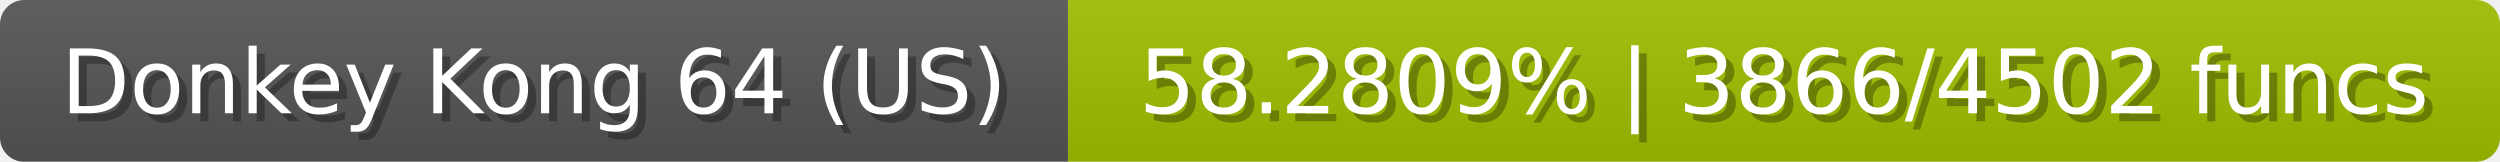
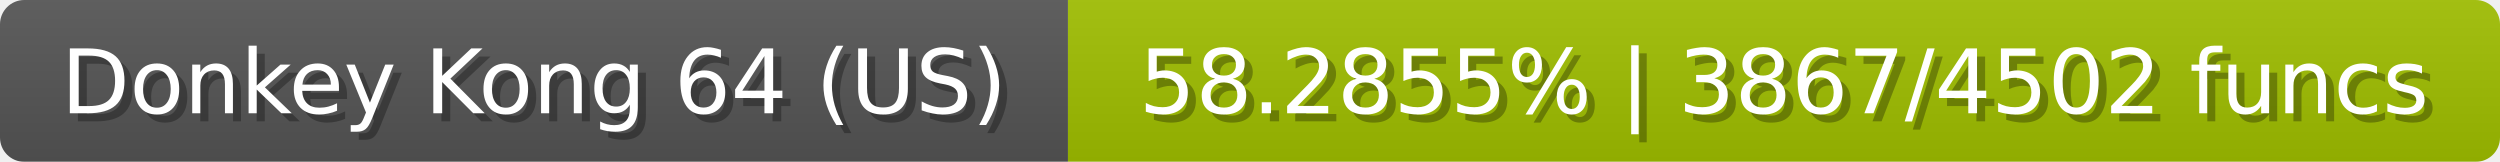
<svg xmlns="http://www.w3.org/2000/svg" width="309" height="20">
  <linearGradient id="b" x2="0" y2="100%">
    <stop offset="0" stop-color="#bbb" stop-opacity=".1" />
    <stop offset="1" stop-opacity=".1" />
  </linearGradient>
  <mask id="anybadge_23">
    <rect width="309" height="20" rx="3" fill="#fff" />
  </mask>
  <g mask="url(#anybadge_23)">
    <path fill="#555" d="M0 0h132v20H0z" />
    <path fill="#a0c000" d="M132 0h177v20H132z" />
    <path fill="url(#b)" d="M0 0h309v20H0z" />
  </g>
  <g fill="#fff" text-anchor="middle" font-family="DejaVu Sans,Verdana,Geneva,sans-serif" font-size="11">
    <text x="67.0" y="15" fill="#010101" fill-opacity=".3">Donkey Kong 64 (US)</text>
    <text x="66.0" y="14">Donkey Kong 64 (US)</text>
  </g>
  <g fill="#fff" text-anchor="middle" font-family="DejaVu Sans,Verdana,Geneva,sans-serif" font-size="11">
-     <text x="221.5" y="15" fill="#010101" fill-opacity=".3">58.2809% | 3866/4502 funcs</text>
-     <text x="220.5" y="14">58.2809% | 3866/4502 funcs</text>
+     <text x="221.5" y="15" fill="#010101" fill-opacity=".3">58.2855% | 3867/4502 funcs</text>
+     <text x="220.5" y="14">58.2855% | 3867/4502 funcs</text>
  </g>
</svg>
